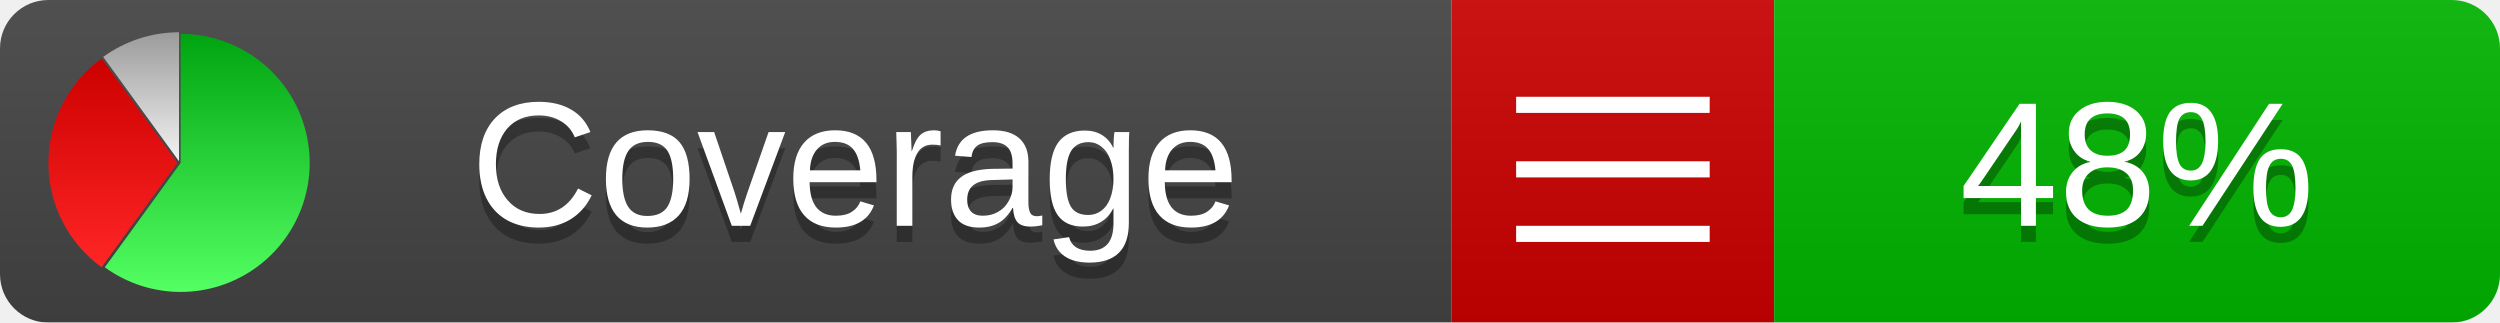
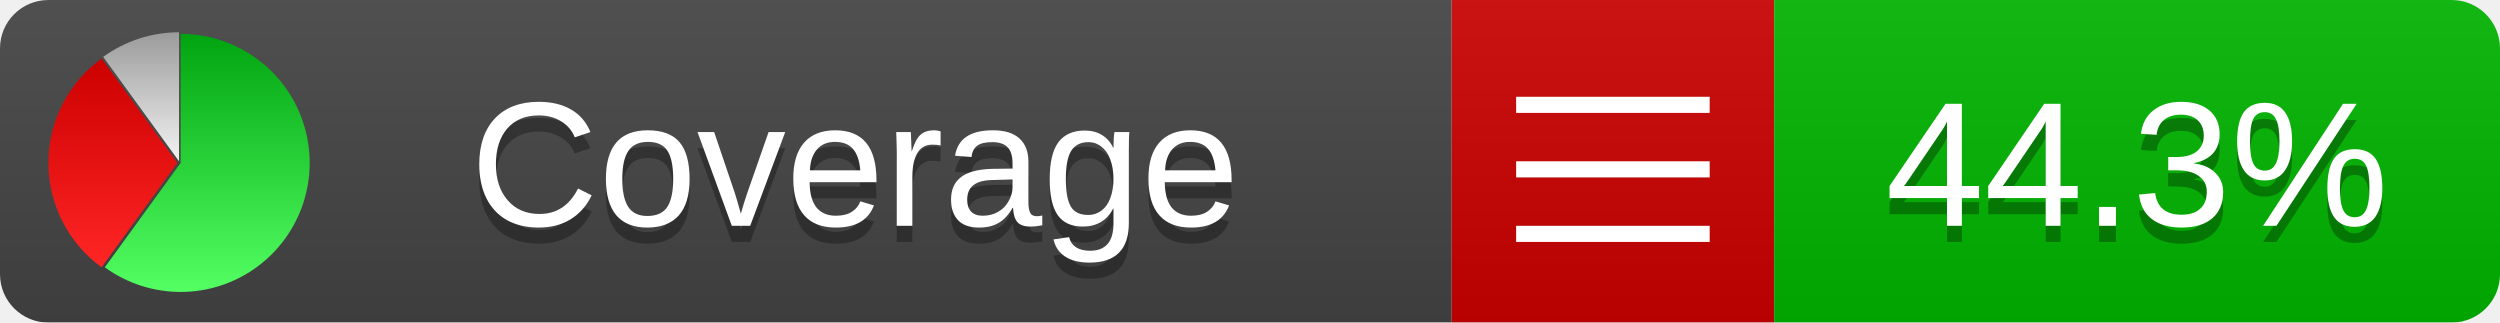
<svg xmlns="http://www.w3.org/2000/svg" xmlns:xlink="http://www.w3.org/1999/xlink" width="155" height="20">
  <style type="text/css">
          
            @keyframes fadeout {
              0 % { visibility: visible; opacity: 1; }
              40% { visibility: visible; opacity: 1; }
              50% { visibility: hidden; opacity: 0; }
              90% { visibility: hidden; opacity: 0; }
              100% { visibility: visible; opacity: 1; }
            }
            @keyframes fadein {
              0% { visibility: hidden; opacity: 0; }
              40% { visibility: hidden; opacity: 0; }
              50% { visibility: visible; opacity: 1; }
              90% { visibility: visible; opacity: 1; }
              100% { visibility: hidden; opacity: 0; }
            }
            .linecoverage {
                animation-duration: 10s;
                animation-name: fadeout;
                animation-iteration-count: infinite;
            }
            .branchcoverage {
                animation-duration: 10s;
                animation-name: fadein;
                animation-iteration-count: infinite;
            }
          
    </style>
  <defs>
    <linearGradient id="gradient" x2="0" y2="100%">
      <stop offset="0" stop-color="#bbb" stop-opacity=".1" />
      <stop offset="1" stop-opacity=".1" />
    </linearGradient>
    <linearGradient id="green" x2="0" y2="100%">
      <stop offset="0" stop-color="#00A410" />
      <stop offset="1" stop-color="#53FF63" />
    </linearGradient>
    <linearGradient id="red" x2="0" y2="100%">
      <stop offset="0" stop-color="#C00" />
      <stop offset="1" stop-color="#FF2525" />
    </linearGradient>
    <linearGradient id="gray" x2="0" y2="100%">
      <stop offset="0" stop-color="#9B9B9B" />
      <stop offset="1" stop-color="#F3F3F3" />
    </linearGradient>
    <mask id="mask">
      <rect width="155" height="20" rx="3" fill="#fff" />
    </mask>
    <g id="icon">
      <path style="fill:url(#green);" d="M205,202.5 l0,-200 a200,200 0 1,1 -117.558,361.803 z" />
      <path style="fill:url(#red);" d="M200,202.5 l-117.558,161.803 a200,200 0 0,1 0,-323.607 z" />
      <path style="fill:url(#gray);" d="M202.5,200 l-117.558,-161.803 a200,200 0 0,1 117.558,-38.196 z" />
    </g>
  </defs>
  <g mask="url(#mask)">
    <rect x="0" y="0" width="90" height="20" fill="#444" />
    <rect x="90" y="0" width="20" height="20" fill="#c00" />
    <rect x="110" y="0" width="45" height="20" fill="#00B600" />
    <rect x="0" y="0" width="155" height="20" fill="url(#gradient)" />
  </g>
  <g>
    <path class="" stroke="#fff" d="M94 6.5 h12 M94 10.5 h12 M94 14.5 h12" />
  </g>
  <g fill="#fff" text-anchor="middle" font-family="Verdana,Arial,Geneva,sans-serif" font-size="11">
    <a xlink:href="https://github.com/danielpalme/ReportGenerator" target="_top">
      <use xlink:href="#icon" transform="translate(3,2) scale(.04)" />
    </a>
    <text x="53" y="15" fill="#010101" fill-opacity=".3">Coverage</text>
    <text x="53" y="14" fill="#fff">Coverage</text>
-     <text class="" x="132.5" y="15" fill="#010101" fill-opacity=".3">48%</text>
-     <text class="" x="132.5" y="14">48%</text>
+     <text class="" x="132.5" y="15" fill="#010101" fill-opacity=".3">44.3%</text>
+     <text class="" x="132.5" y="14">44.3%</text>
  </g>
  <g>
    <rect class="" x="90" y="0" width="65" height="20" fill-opacity="0" />
  </g>
</svg>
